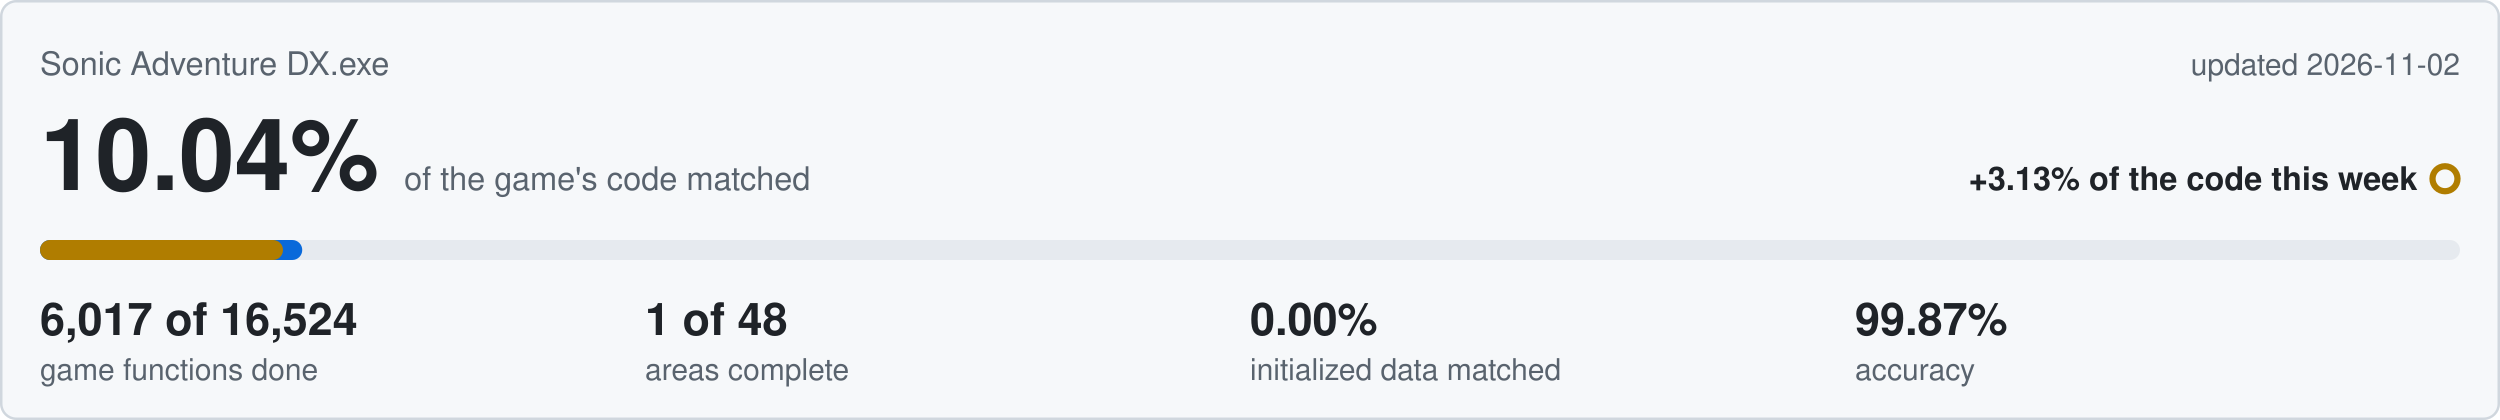
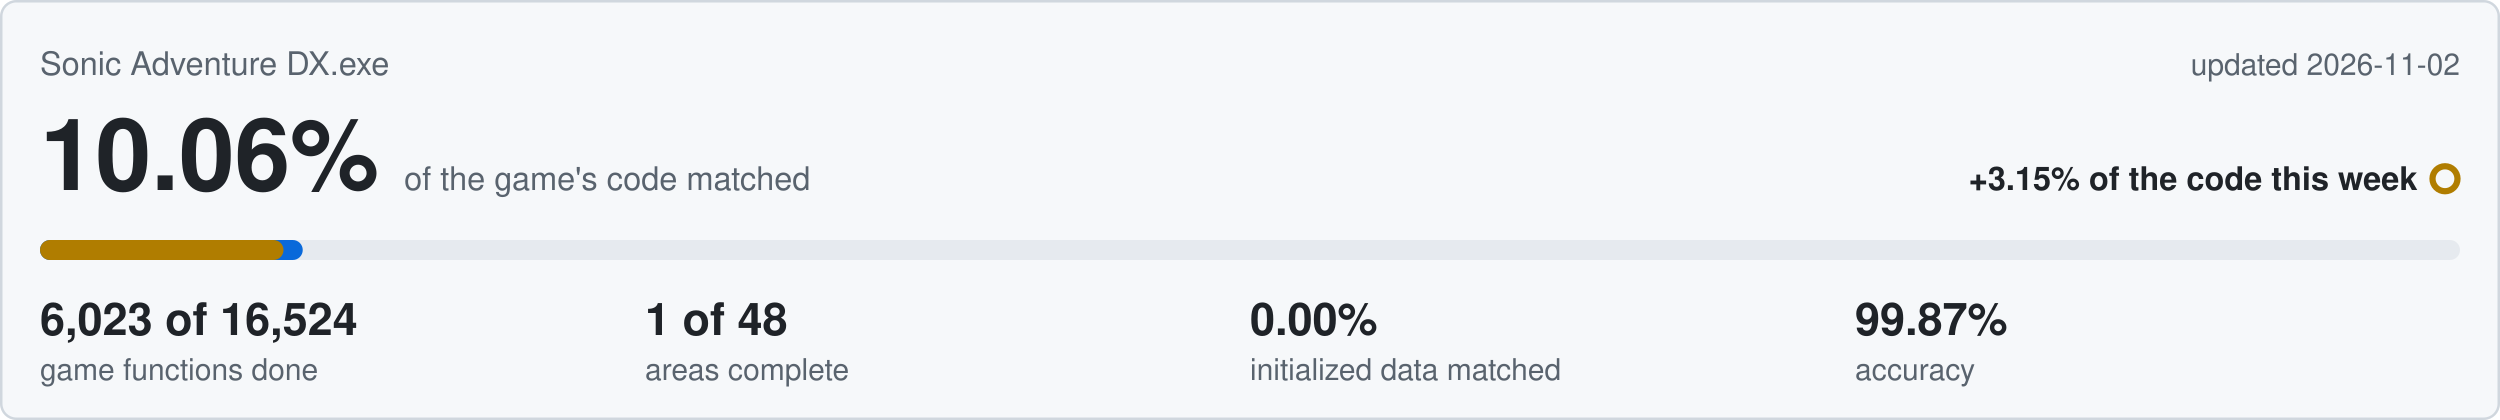
<svg xmlns="http://www.w3.org/2000/svg" viewBox="0 0 1000 168" width="1000" height="168">
  <rect x="0.5" y="0.5" width="999" height="167" rx="6" fill="#f6f8fa" stroke="#d0d7de" />
  <text x="16" y="30" font-family="Segoe UI,Helvetica,Arial,sans-serif" font-size="13" fill="#59636e">Sonic Adventure DX.exe</text>
  <text x="984" y="30" text-anchor="end" font-family="Segoe UI,Helvetica,Arial,sans-serif" font-size="12" fill="#59636e">updated 2026-11-02</text>
-   <text x="16" y="76" font-family="Segoe UI,Helvetica,Arial,sans-serif" font-size="40" font-weight="600" fill="#1f2328">10.04%<tspan dx="10" font-size="13" font-weight="400" fill="#59636e">of the game's code matched</tspan>
+   <text x="16" y="76" font-family="Segoe UI,Helvetica,Arial,sans-serif" font-size="40" font-weight="600" fill="#1f2328">10.06%<tspan dx="10" font-size="13" font-weight="400" fill="#59636e">of the game's code matched</tspan>
  </text>
-   <text x="967" y="76" text-anchor="end" font-family="Segoe UI,Helvetica,Arial,sans-serif" font-size="13" font-weight="600" fill="#1f2328">+3.13% of the code this week</text>
+   <text x="967" y="76" text-anchor="end" font-family="Segoe UI,Helvetica,Arial,sans-serif" font-size="13" font-weight="600" fill="#1f2328">+3.15% of the code this week</text>
  <circle cx="978" cy="71.5" r="5" fill="none" stroke="#b07d00" stroke-width="2.5" />
  <rect x="16" y="96" width="968" height="8" rx="4" fill="#e6eaef" />
-   <rect x="16" y="96" width="104.9" height="8" rx="4" fill="#0969da" />
-   <rect x="16" y="96" width="97.2" height="8" rx="4" fill="#b07d00" />
-   <text x="16" y="134" font-family="Segoe UI,Helvetica,Arial,sans-serif" font-size="18" font-weight="600" fill="#1f2328">6,017 of 16,524</text>
+   <rect x="16" y="96" width="105.1" height="8" rx="4" fill="#0969da" />
+   <rect x="16" y="96" width="97.4" height="8" rx="4" fill="#b07d00" />
+   <text x="16" y="134" font-family="Segoe UI,Helvetica,Arial,sans-serif" font-size="18" font-weight="600" fill="#1f2328">6,023 of 16,524</text>
  <text x="16" y="152" font-family="Segoe UI,Helvetica,Arial,sans-serif" font-size="12" fill="#59636e">game functions done</text>
  <text x="258" y="134" font-family="Segoe UI,Helvetica,Arial,sans-serif" font-size="18" font-weight="600" fill="#1f2328">1 of 48</text>
  <text x="258" y="152" font-family="Segoe UI,Helvetica,Arial,sans-serif" font-size="12" fill="#59636e">areas complete</text>
  <text x="500" y="134" font-family="Segoe UI,Helvetica,Arial,sans-serif" font-size="18" font-weight="600" fill="#1f2328">0.00%</text>
  <text x="500" y="152" font-family="Segoe UI,Helvetica,Arial,sans-serif" font-size="12" fill="#59636e">initialized data matched</text>
  <text x="742" y="134" font-family="Segoe UI,Helvetica,Arial,sans-serif" font-size="18" font-weight="600" fill="#1f2328">99.87%</text>
  <text x="742" y="152" font-family="Segoe UI,Helvetica,Arial,sans-serif" font-size="12" fill="#59636e">accuracy</text>
</svg>
